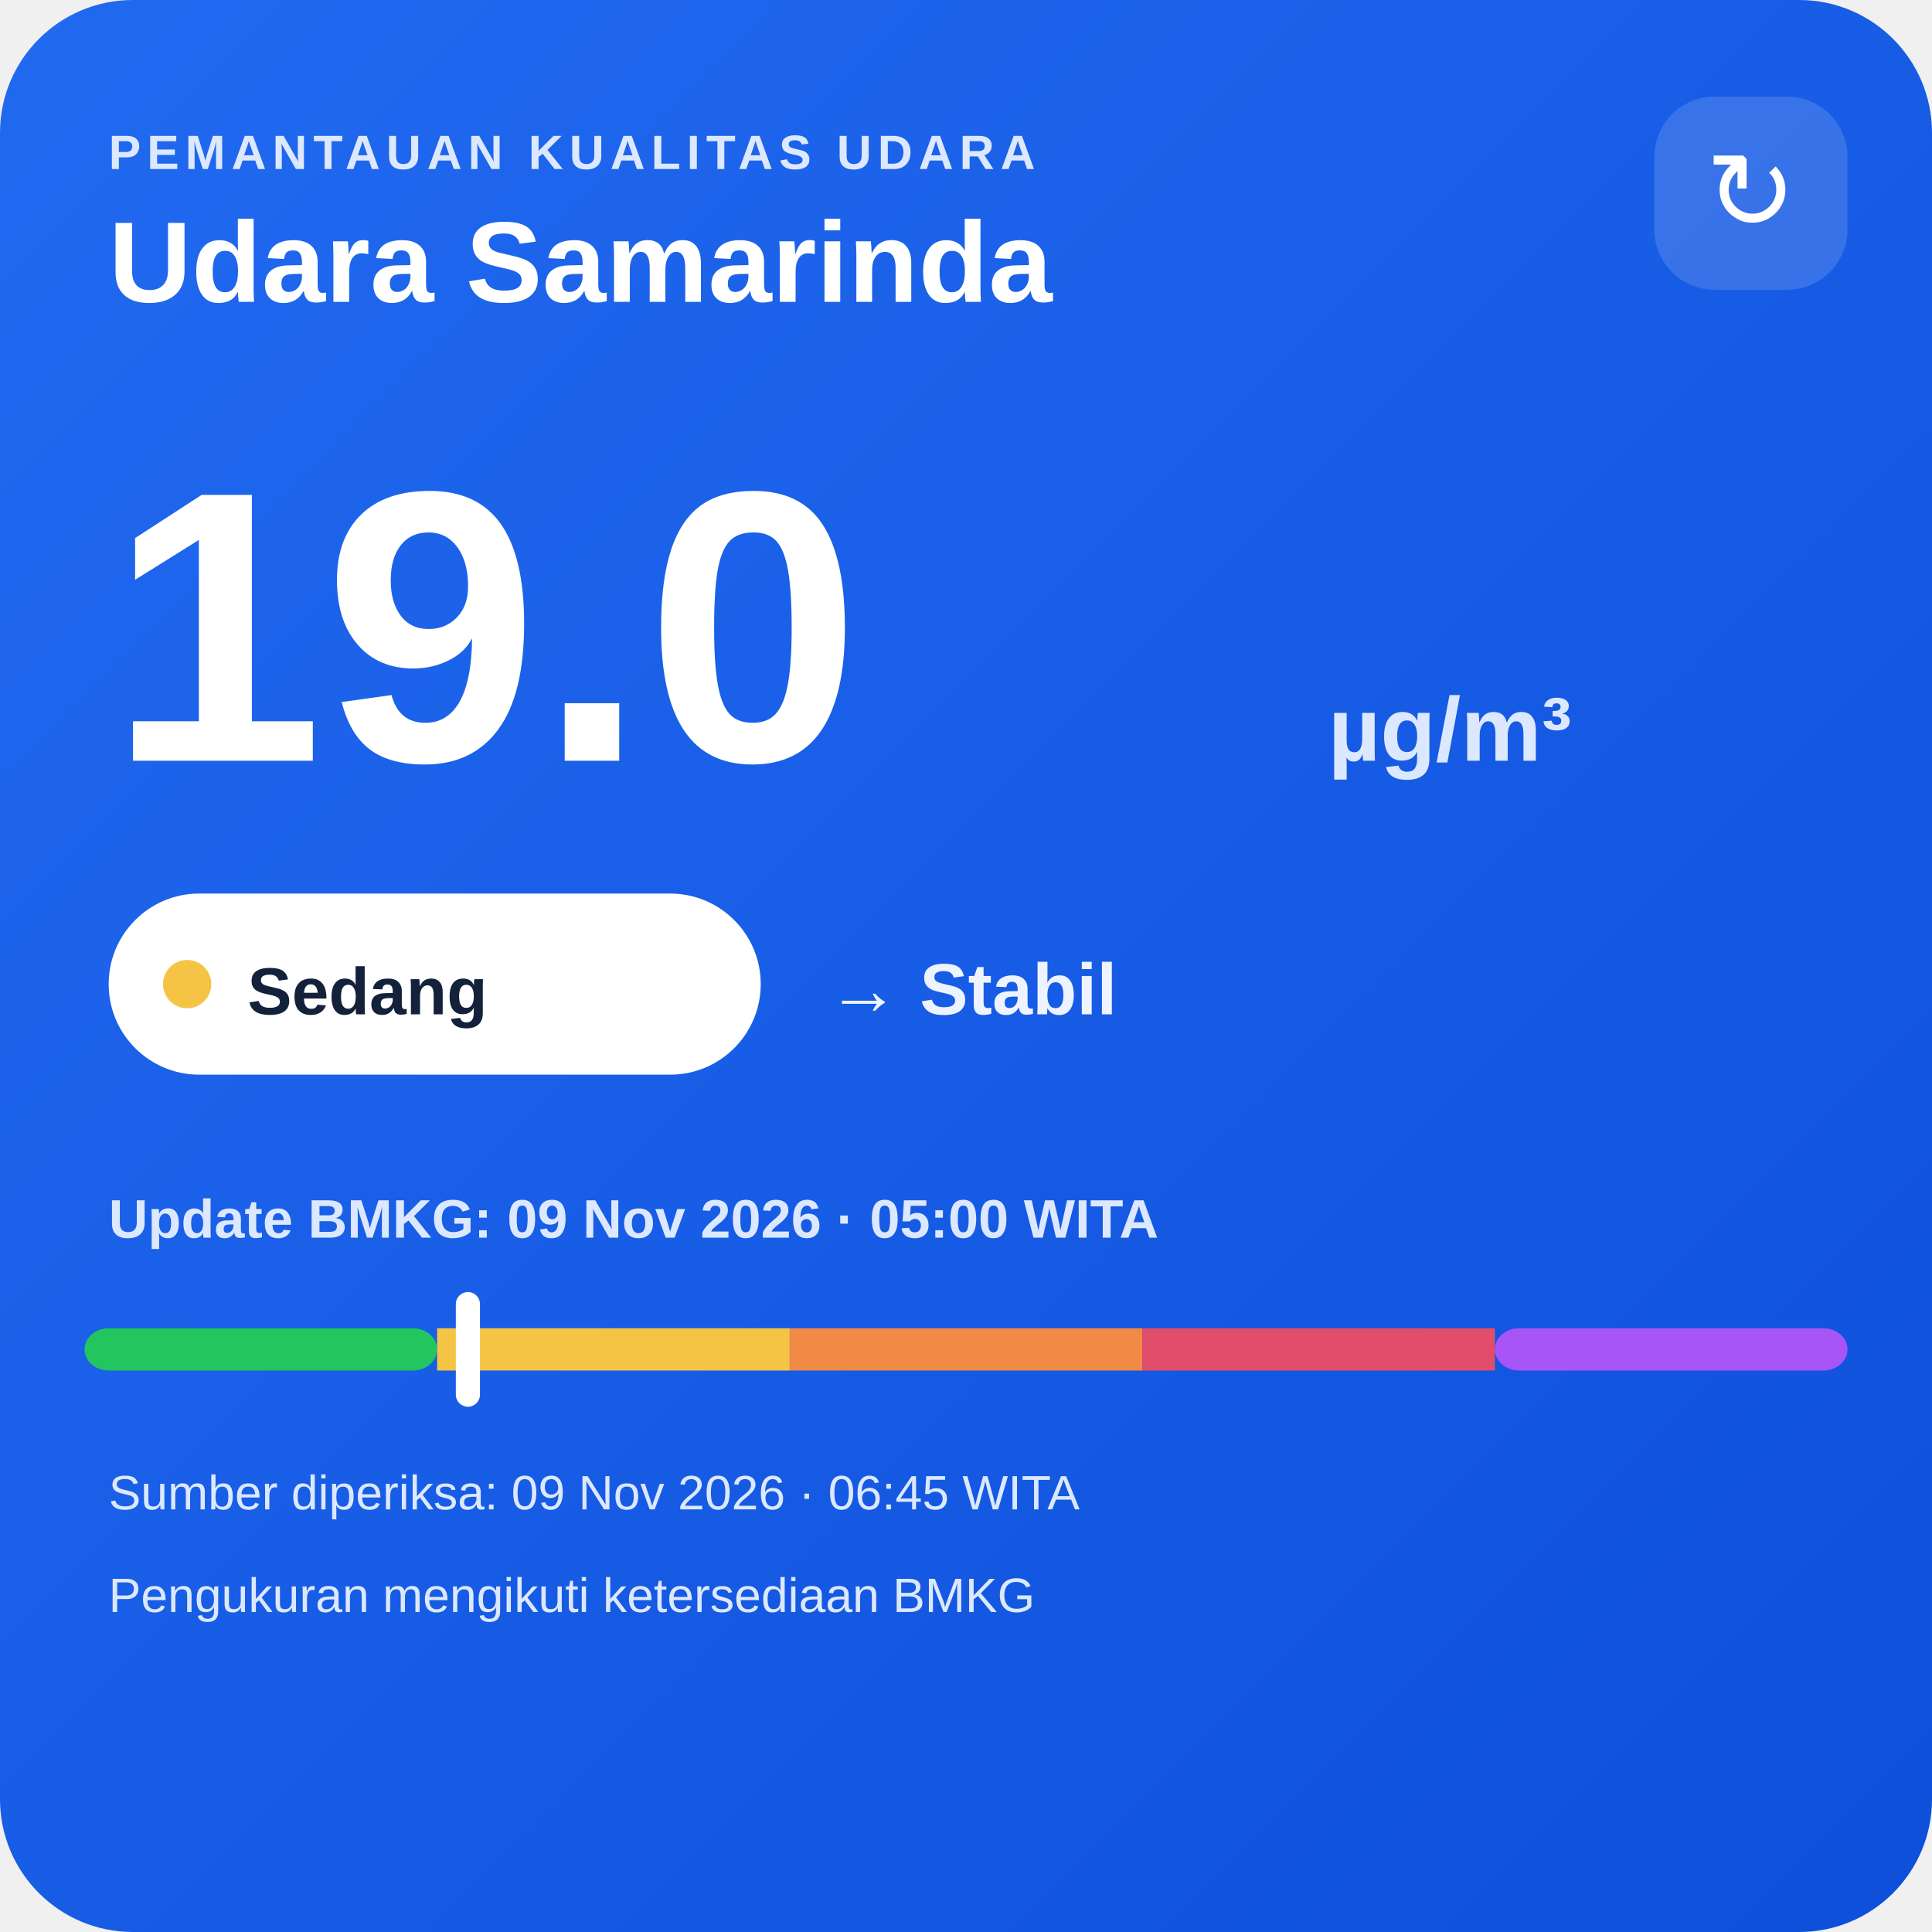
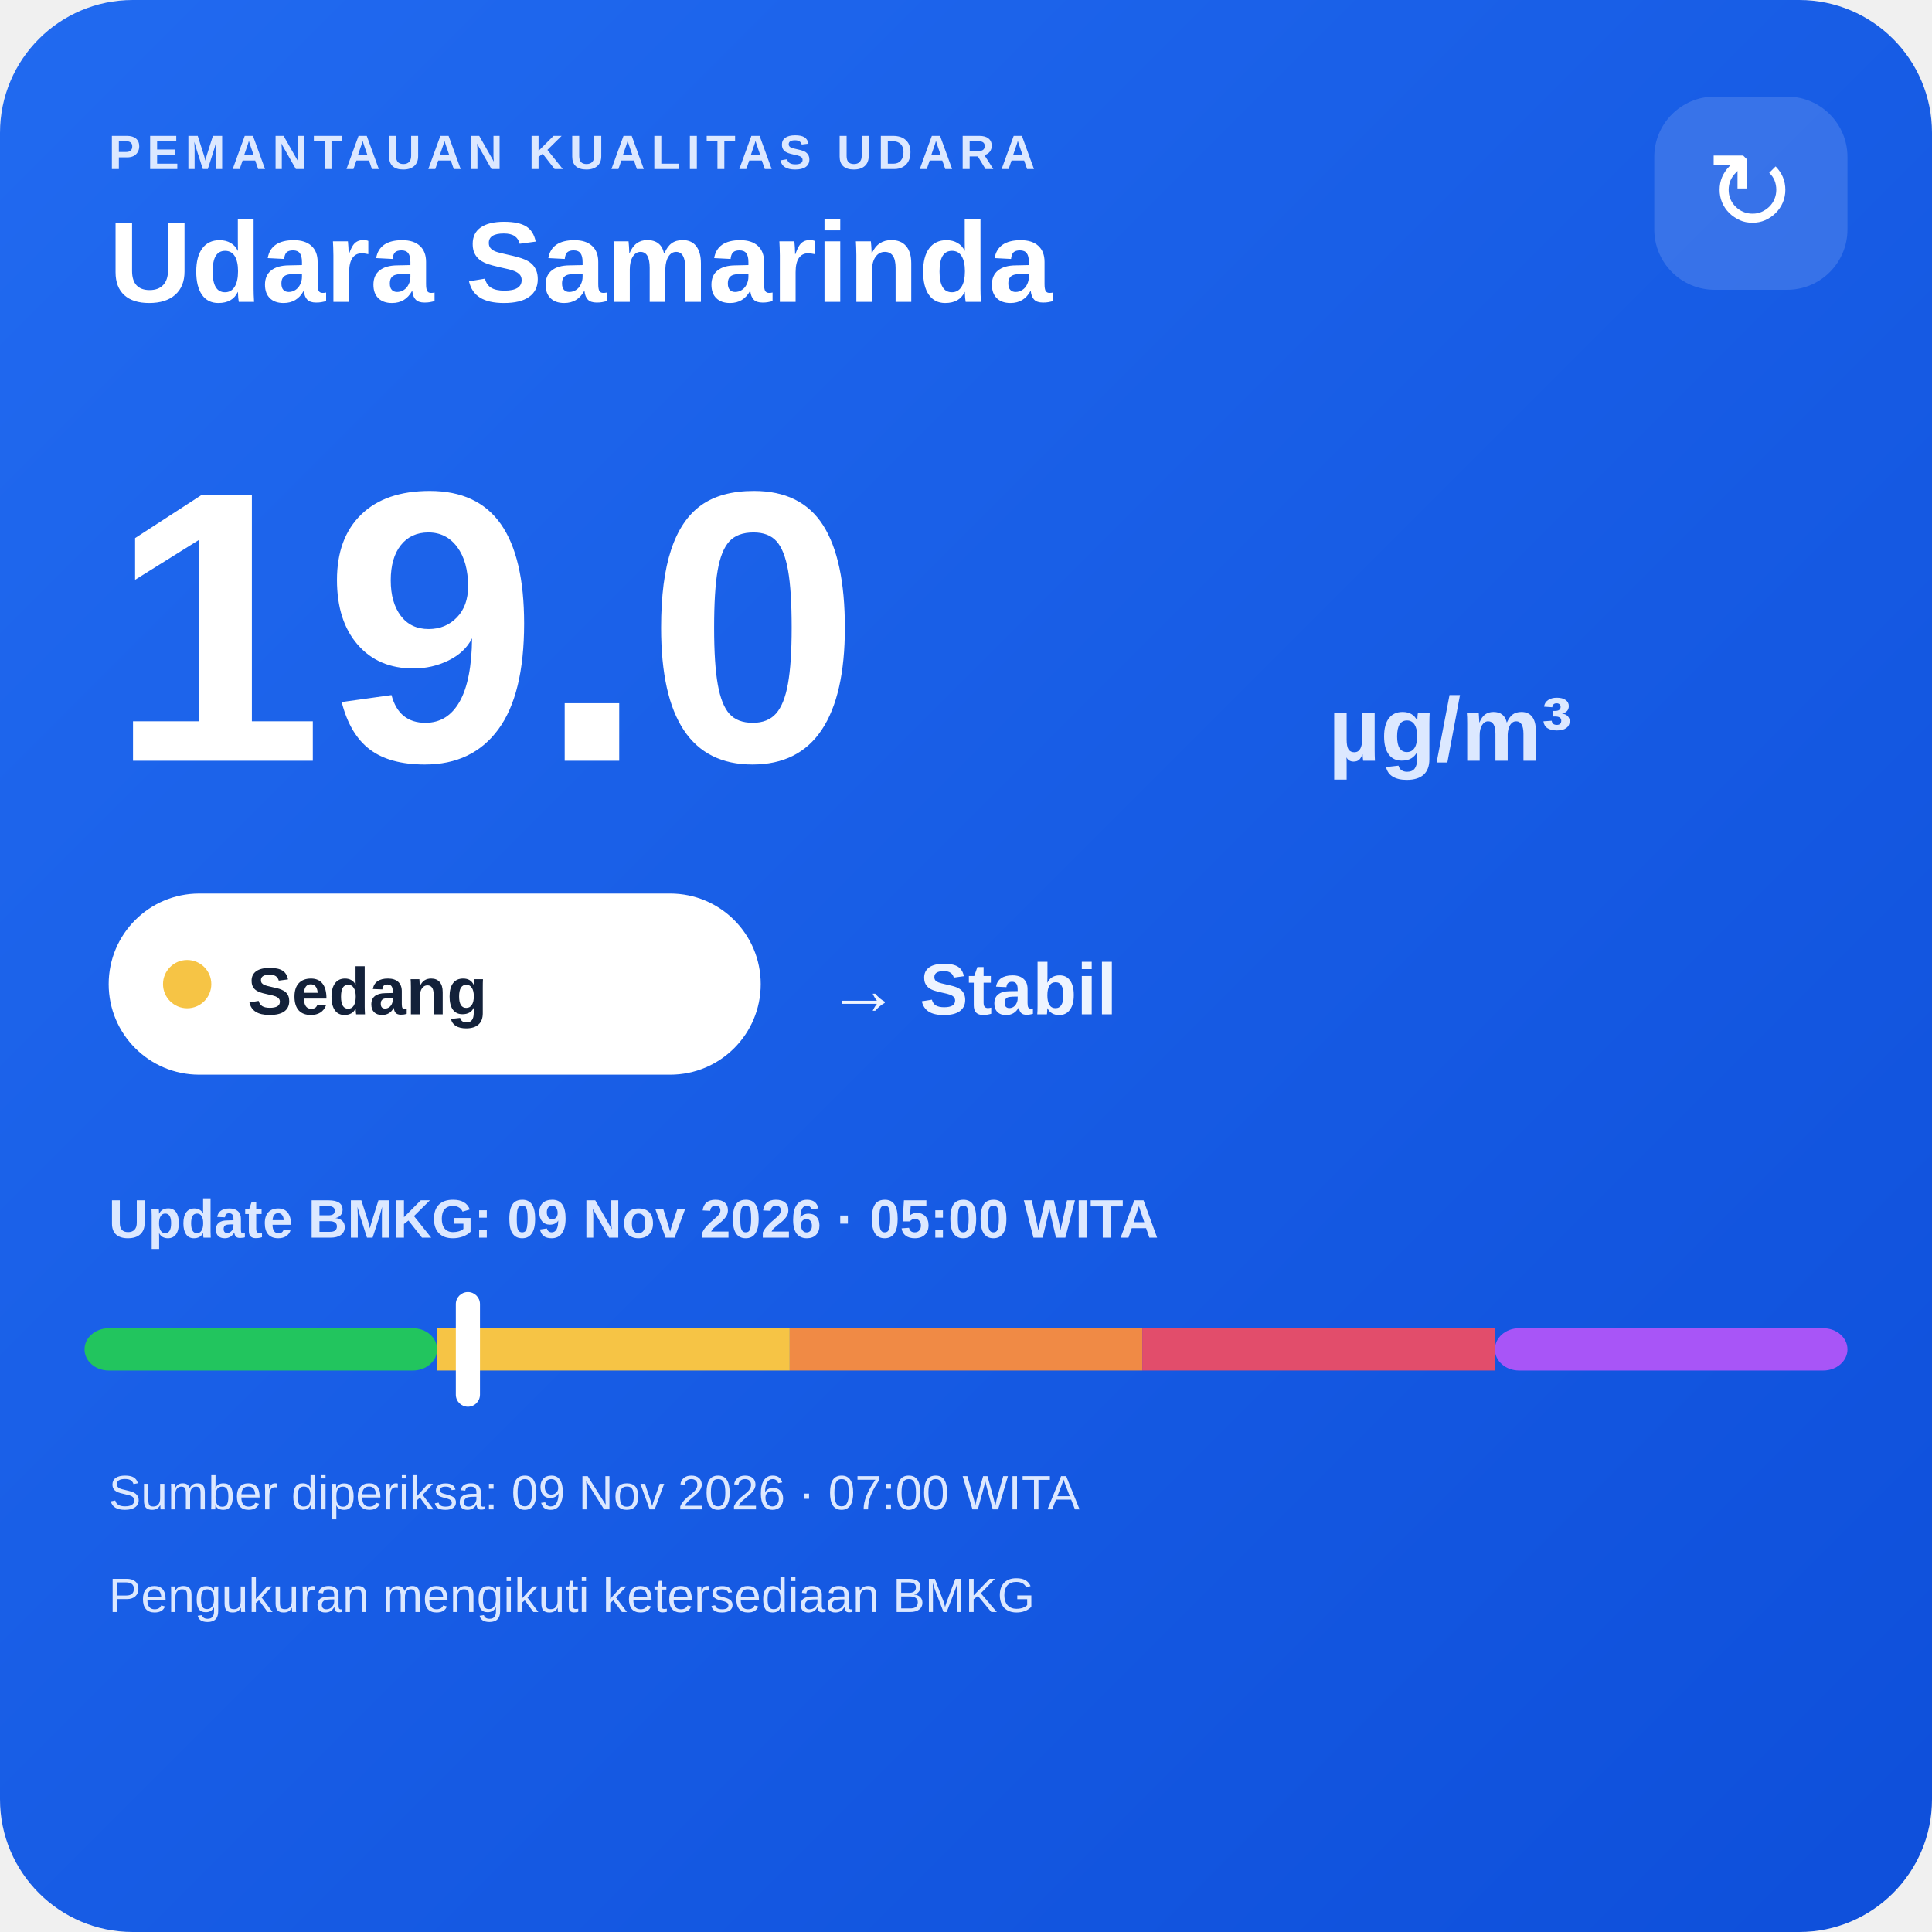
<svg xmlns="http://www.w3.org/2000/svg" width="320" height="320" viewBox="0 0 320 320">
  <defs>
    <linearGradient id="bg" x1="0" y1="0" x2="1" y2="1">
      <stop offset="0" stop-color="#216af0" />
      <stop offset="1" stop-color="#0e4fda" />
    </linearGradient>
  </defs>
  <rect width="320" height="320" rx="22" fill="url(#bg)" />
  <text x="18" y="28" fill="#dce8ff" font-family="Arial,sans-serif" font-size="8" font-weight="700" letter-spacing="1">PEMANTAUAN KUALITAS UDARA</text>
  <text x="18" y="50" fill="#ffffff" font-family="Arial,sans-serif" font-size="19" font-weight="700">Udara Samarinda</text>
  <rect x="274" y="16" width="32" height="32" rx="10" fill="#ffffff" fill-opacity=".14" />
  <text x="290" y="38" text-anchor="middle" fill="#ffffff" font-family="Arial,sans-serif" font-size="18">↻</text>
  <text x="18" y="126" fill="#ffffff" font-family="Arial,sans-serif" font-size="64" font-weight="800">19.0</text>
  <text x="220" y="126" fill="#dce8ff" font-family="Arial,sans-serif" font-size="15" font-weight="700">µg/m³</text>
  <rect x="18" y="148" width="108" height="30" rx="15" fill="#ffffff" />
  <circle cx="31" cy="163" r="4" fill="#f6c445" />
  <text x="41" y="168" fill="#13213a" font-family="Arial,sans-serif" font-size="11" font-weight="700">Sedang</text>
  <text x="137" y="168" fill="#eef4ff" font-family="Arial,sans-serif" font-size="12" font-weight="700">→ Stabil</text>
  <text x="18" y="205" fill="#dce8ff" font-family="Arial,sans-serif" font-size="9" font-weight="700">Update BMKG: 09 Nov 2026 · 05:00 WITA</text>
  <rect x="14" y="220" width="58.4" height="7" rx="4" fill="#22c55e" />
  <rect x="72.4" y="220" width="58.4" height="7" fill="#f6c445" />
  <rect x="130.8" y="220" width="58.4" height="7" fill="#f08a45" />
  <rect x="189.2" y="220" width="58.4" height="7" fill="#e24d6b" />
  <rect x="247.6" y="220" width="58.4" height="7" rx="4" fill="#a855f7" />
  <rect x="75.5" y="214" width="4" height="19" rx="2" fill="#ffffff" />
-   <text x="18" y="250" fill="#dce8ff" font-family="Arial,sans-serif" font-size="8">Sumber diperiksa: 09 Nov 2026 · 06:45 WITA</text>
+   <text x="18" y="250" fill="#dce8ff" font-family="Arial,sans-serif" font-size="8">Sumber diperiksa: 09 Nov 2026 · 07:00 WITA</text>
  <text x="18" y="267" fill="#dce8ff" font-family="Arial,sans-serif" font-size="8">Pengukuran mengikuti ketersediaan BMKG</text>
</svg>
